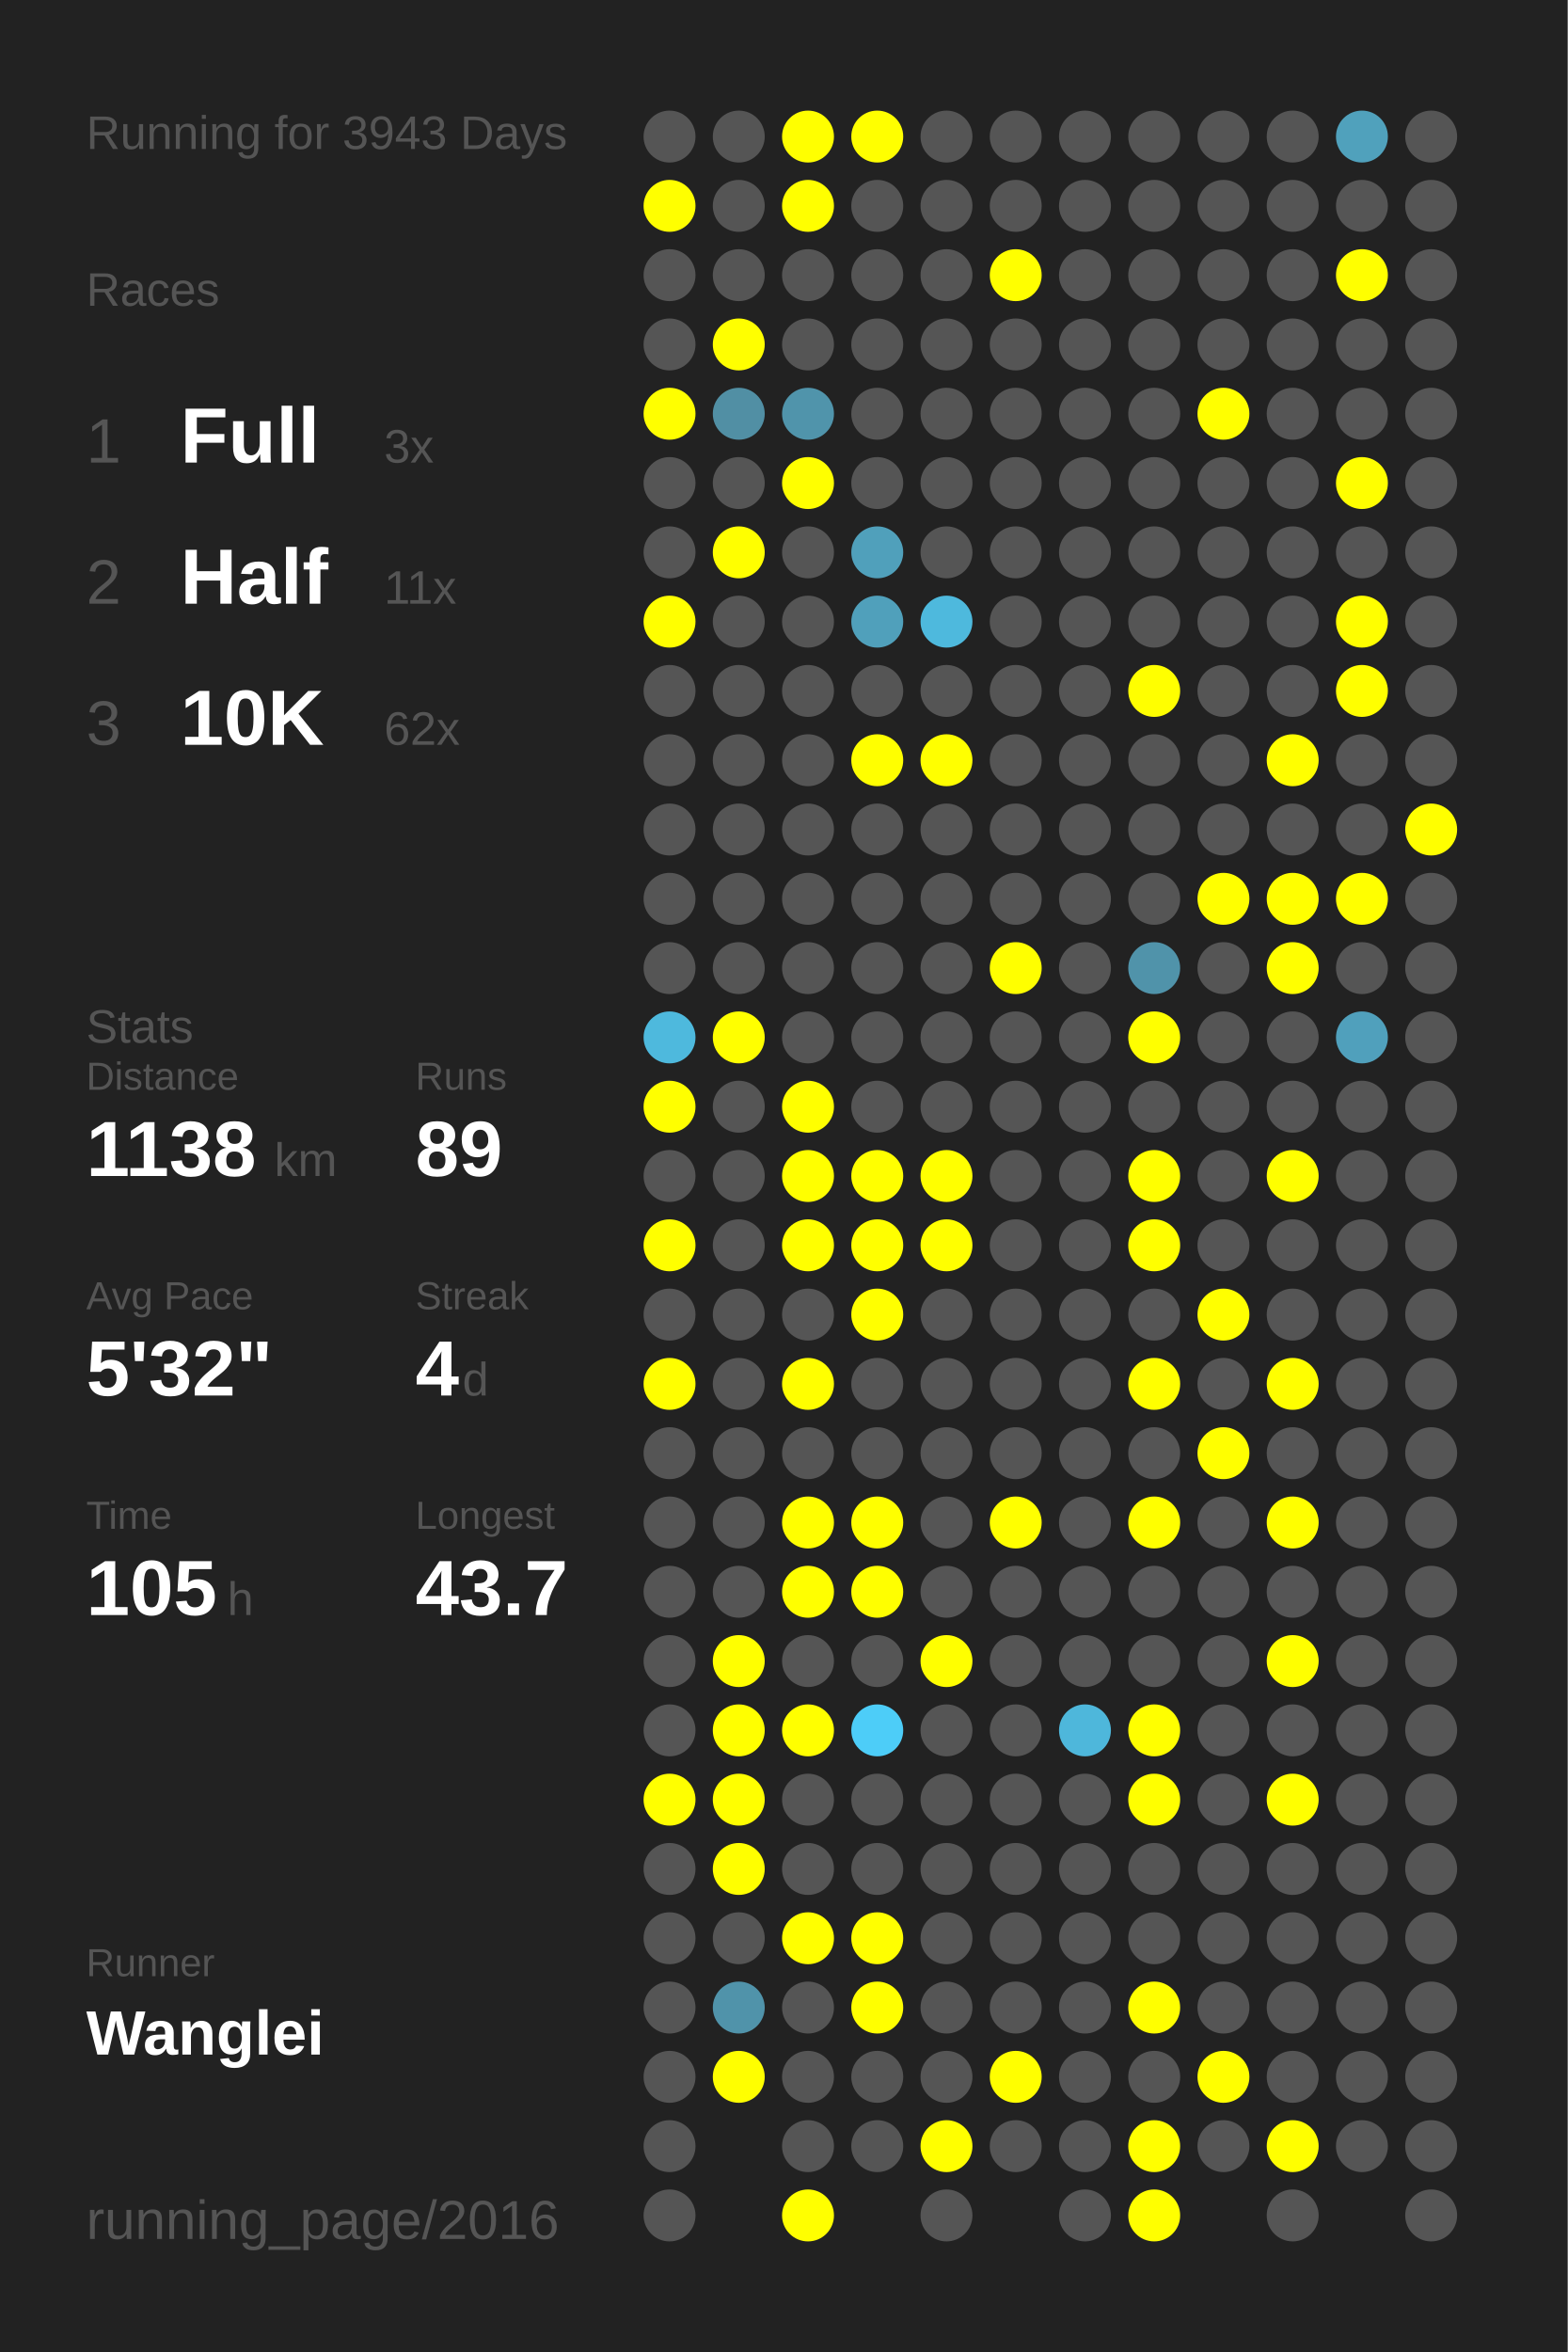
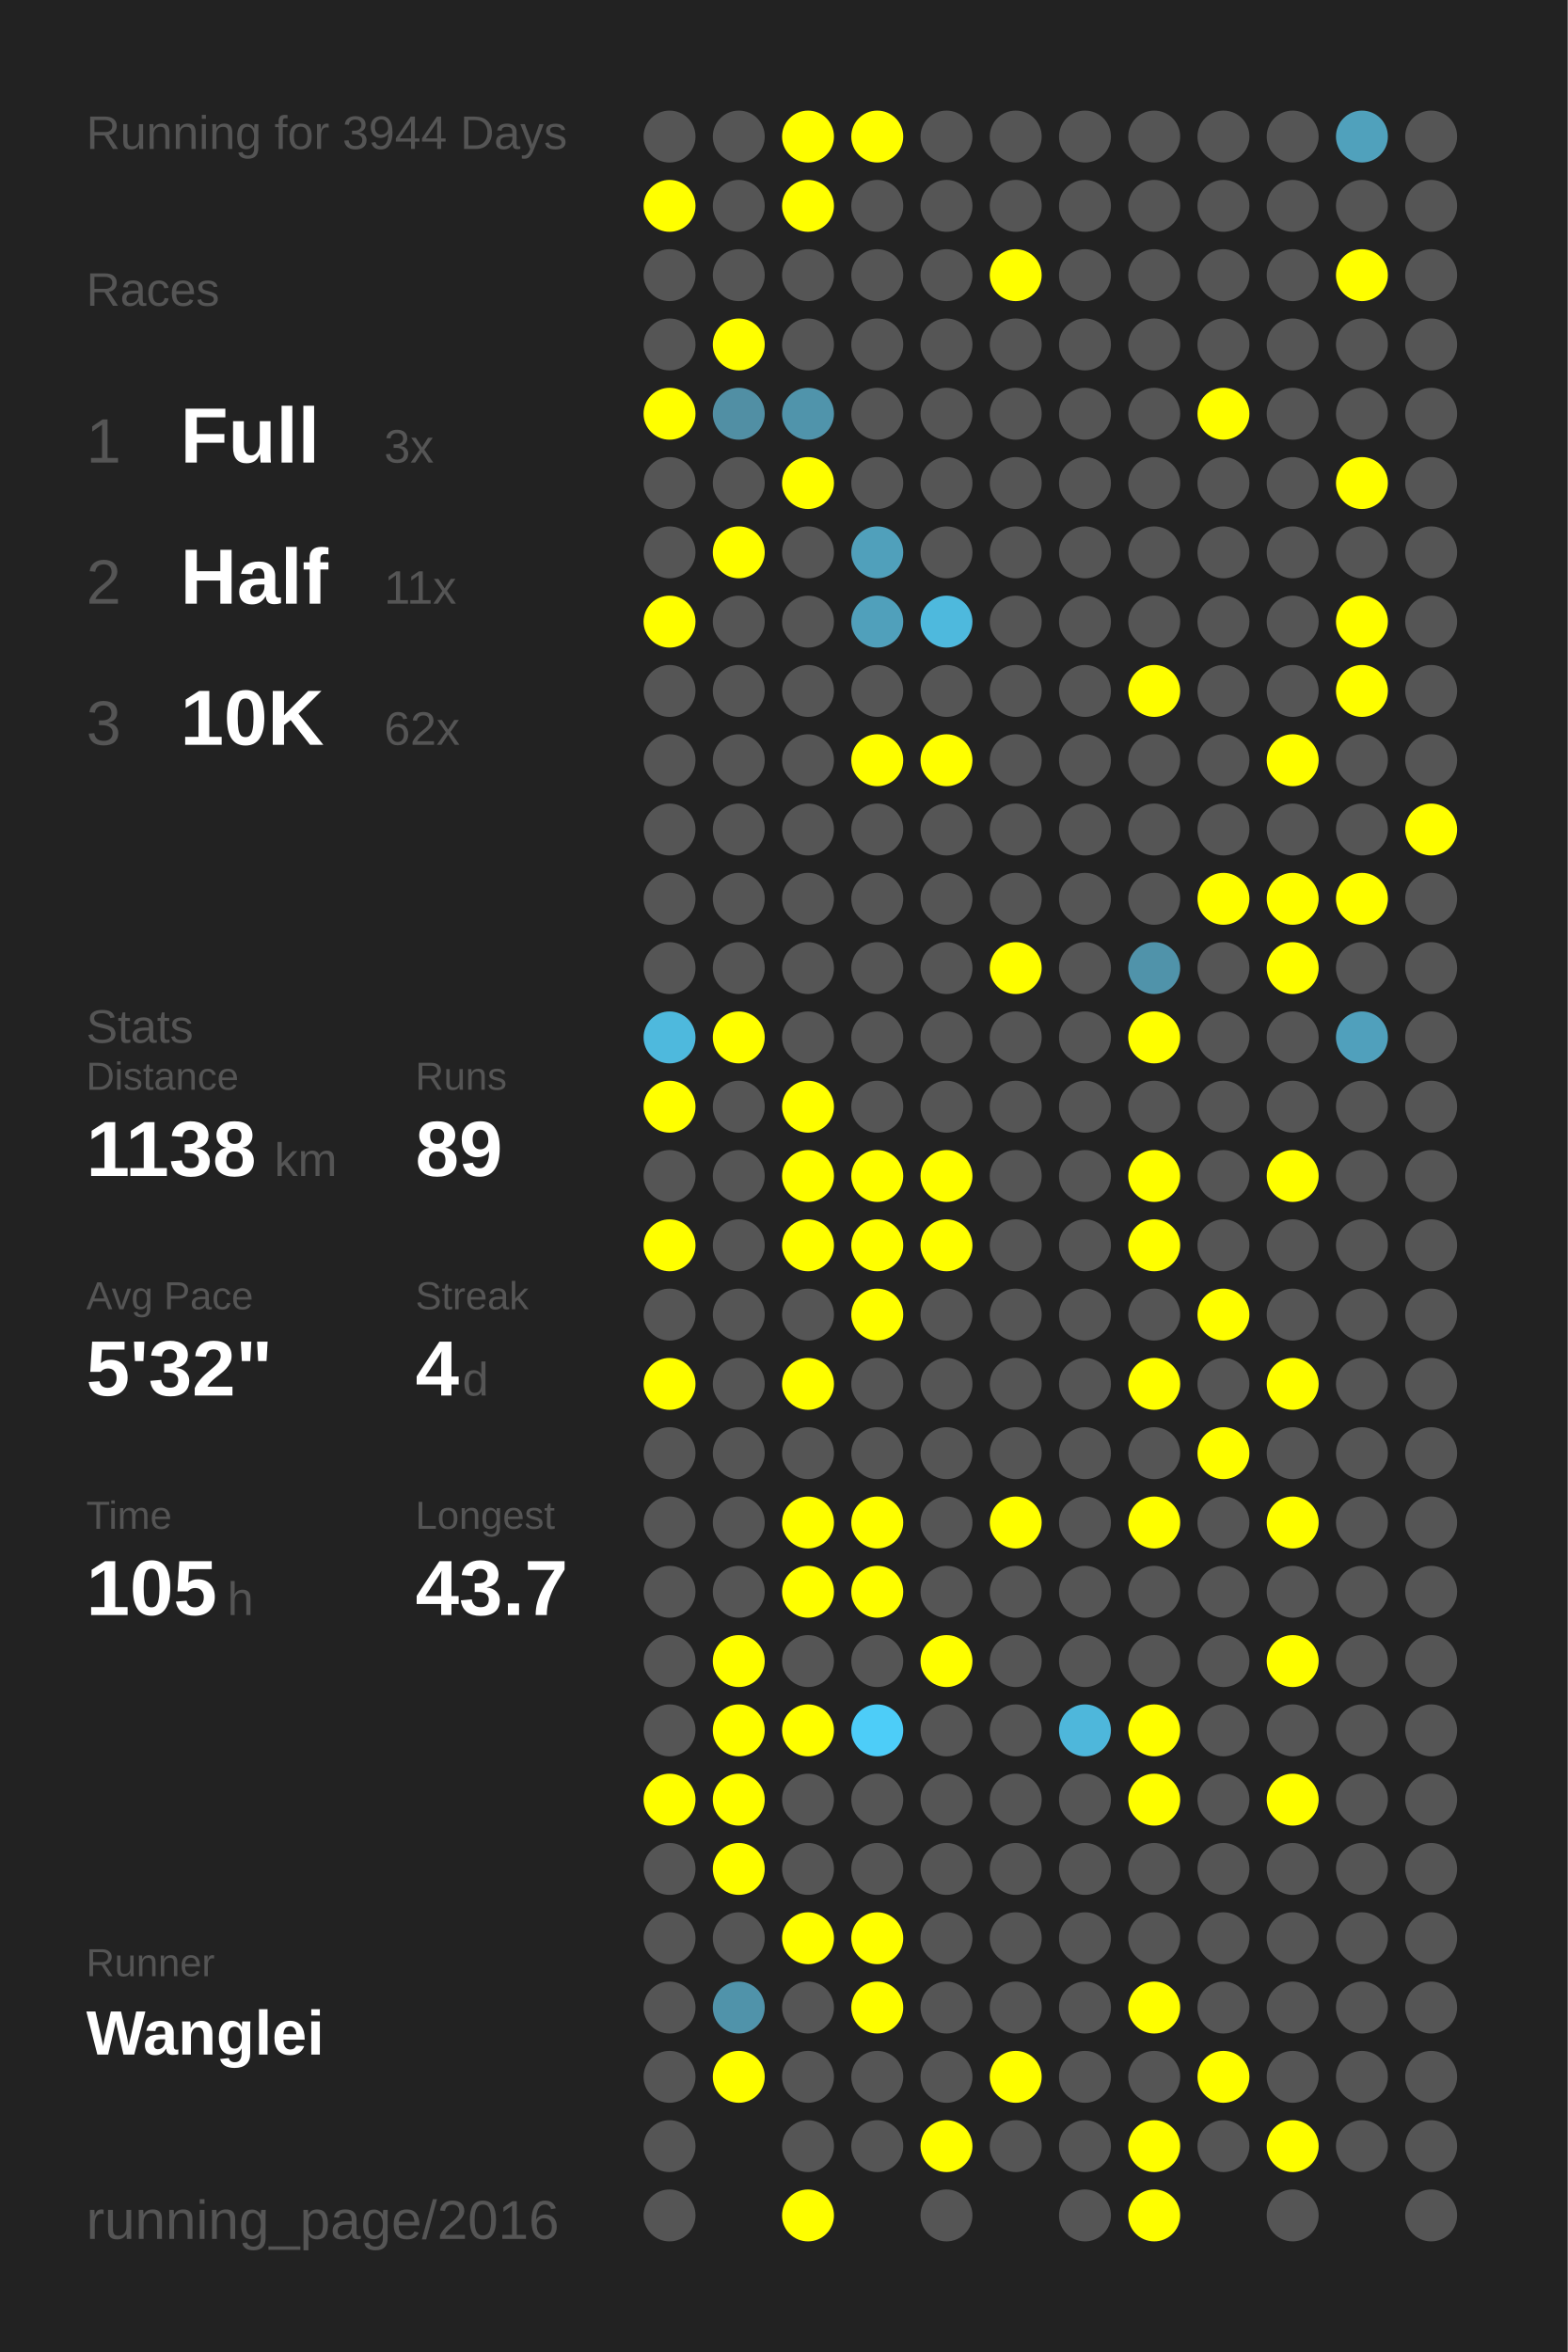
<svg xmlns="http://www.w3.org/2000/svg" baseProfile="full" height="300mm" version="1.1" viewBox="0,0,200,300" width="200mm">
  <defs />
  <rect fill="#222222" height="300" width="200" x="0" y="0" />
-   <text fill="#555555" style="font-size:6px; font-family:Arial;" x="11" y="19">Running for 3943 Days</text>
+   <text fill="#555555" style="font-size:6px; font-family:Arial;" x="11" y="19">Running for 3944 Days</text>
  <text fill="#555555" style="font-size:6px; font-family:Arial;" x="11" y="39">Races</text>
  <text fill="#555555" style="font-size:8px; font-family:Arial;" x="11" y="59">1</text>
  <text fill="#FFFFFF" style="font-size:10px; font-family:Arial; font-weight:bold;" x="23" y="59">Full</text>
  <text fill="#555555" style="font-size:6px; font-family:Arial;" x="49" y="59">3x</text>
  <text fill="#555555" style="font-size:8px; font-family:Arial;" x="11" y="77">2</text>
  <text fill="#FFFFFF" style="font-size:10px; font-family:Arial; font-weight:bold;" x="23" y="77">Half</text>
  <text fill="#555555" style="font-size:6px; font-family:Arial;" x="49" y="77">11x</text>
  <text fill="#555555" style="font-size:8px; font-family:Arial;" x="11" y="95">3</text>
  <text fill="#FFFFFF" style="font-size:10px; font-family:Arial; font-weight:bold;" x="23" y="95">10K</text>
  <text fill="#555555" style="font-size:6px; font-family:Arial;" x="49" y="95">62x</text>
  <text fill="#555555" style="font-size:6px; font-family:Arial;" x="11" y="133">Stats</text>
  <text fill="#555555" style="font-size:5px; font-family:Arial;" x="11" y="139">Distance</text>
  <text fill="#FFFFFF" style="font-size:10px; font-family:Arial; font-weight:bold;" x="11" y="150">1138</text>
  <text fill="#555555" style="font-size:6px; font-family:Arial;" x="35" y="150">km</text>
  <text fill="#555555" style="font-size:5px; font-family:Arial;" x="53" y="139">Runs</text>
  <text fill="#FFFFFF" style="font-size:10px; font-family:Arial; font-weight:bold;" x="53" y="150">89</text>
  <text fill="#555555" style="font-size:5px; font-family:Arial;" x="11" y="167">Avg Pace</text>
  <text fill="#FFFFFF" style="font-size:10px; font-family:Arial; font-weight:bold;" x="11" y="178">5'32"</text>
  <text fill="#555555" style="font-size:5px; font-family:Arial;" x="53" y="167">Streak</text>
  <text fill="#FFFFFF" style="font-size:10px; font-family:Arial; font-weight:bold;" x="53" y="178">4</text>
  <text fill="#555555" style="font-size:6px; font-family:Arial;" x="59" y="178">d</text>
  <text fill="#555555" style="font-size:5px; font-family:Arial;" x="11" y="195">Time</text>
  <text fill="#FFFFFF" style="font-size:10px; font-family:Arial; font-weight:bold;" x="11" y="206">105</text>
  <text fill="#555555" style="font-size:6px; font-family:Arial;" x="29" y="206">h</text>
  <text fill="#555555" style="font-size:5px; font-family:Arial;" x="53" y="195">Longest</text>
  <text fill="#FFFFFF" style="font-size:10px; font-family:Arial; font-weight:bold;" x="53" y="206">43.7</text>
  <text fill="#555555" style="font-size:5px; font-family:Arial;" x="11" y="252.065">Runner</text>
  <text fill="#FFFFFF" style="font-size:8px; font-family:Arial; font-weight:bold;" x="11" y="262.065">Wanglei</text>
  <text fill="#555555" style="font-size:7px; font-family:Arial;" x="11" y="285.581">running_page/2016</text>
  <circle cx="85.417" cy="17.419" fill="#555555" r="3.312" />
  <circle cx="85.417" cy="26.258" fill="#FFFF00" r="3.312" />
  <circle cx="85.417" cy="35.097" fill="#555555" r="3.312" />
  <circle cx="85.417" cy="43.935" fill="#555555" r="3.312" />
  <circle cx="85.417" cy="52.774" fill="#FFFF00" r="3.312" />
  <circle cx="85.417" cy="61.613" fill="#555555" r="3.312" />
  <circle cx="85.417" cy="70.452" fill="#555555" r="3.312" />
  <circle cx="85.417" cy="79.29" fill="#FFFF00" r="3.312" />
  <circle cx="85.417" cy="88.129" fill="#555555" r="3.312" />
  <circle cx="85.417" cy="96.968" fill="#555555" r="3.312" />
  <circle cx="85.417" cy="105.806" fill="#555555" r="3.312" />
  <circle cx="85.417" cy="114.645" fill="#555555" r="3.312" />
  <circle cx="85.417" cy="123.484" fill="#555555" r="3.312" />
  <circle cx="85.417" cy="132.323" fill="#4eb9dd" r="3.312" />
  <circle cx="85.417" cy="141.161" fill="#FFFF00" r="3.312" />
  <circle cx="85.417" cy="150" fill="#555555" r="3.312" />
  <circle cx="85.417" cy="158.839" fill="#FFFF00" r="3.312" />
  <circle cx="85.417" cy="167.677" fill="#555555" r="3.312" />
  <circle cx="85.417" cy="176.516" fill="#FFFF00" r="3.312" />
  <circle cx="85.417" cy="185.355" fill="#555555" r="3.312" />
  <circle cx="85.417" cy="194.194" fill="#555555" r="3.312" />
  <circle cx="85.417" cy="203.032" fill="#555555" r="3.312" />
  <circle cx="85.417" cy="211.871" fill="#555555" r="3.312" />
  <circle cx="85.417" cy="220.71" fill="#555555" r="3.312" />
  <circle cx="85.417" cy="229.548" fill="#FFFF00" r="3.312" />
  <circle cx="85.417" cy="238.387" fill="#555555" r="3.312" />
  <circle cx="85.417" cy="247.226" fill="#555555" r="3.312" />
  <circle cx="85.417" cy="256.065" fill="#555555" r="3.312" />
  <circle cx="85.417" cy="264.903" fill="#555555" r="3.312" />
  <circle cx="85.417" cy="273.742" fill="#555555" r="3.312" />
  <circle cx="85.417" cy="282.581" fill="#555555" r="3.312" />
  <circle cx="94.25" cy="17.419" fill="#555555" r="3.312" />
  <circle cx="94.25" cy="26.258" fill="#555555" r="3.312" />
  <circle cx="94.25" cy="35.097" fill="#555555" r="3.312" />
  <circle cx="94.25" cy="43.935" fill="#FFFF00" r="3.312" />
  <circle cx="94.25" cy="52.774" fill="#518fa4" r="3.312" />
  <circle cx="94.25" cy="61.613" fill="#555555" r="3.312" />
  <circle cx="94.25" cy="70.452" fill="#FFFF00" r="3.312" />
  <circle cx="94.25" cy="79.29" fill="#555555" r="3.312" />
  <circle cx="94.25" cy="88.129" fill="#555555" r="3.312" />
  <circle cx="94.25" cy="96.968" fill="#555555" r="3.312" />
  <circle cx="94.25" cy="105.806" fill="#555555" r="3.312" />
  <circle cx="94.25" cy="114.645" fill="#555555" r="3.312" />
  <circle cx="94.25" cy="123.484" fill="#555555" r="3.312" />
  <circle cx="94.25" cy="132.323" fill="#FFFF00" r="3.312" />
  <circle cx="94.25" cy="141.161" fill="#555555" r="3.312" />
  <circle cx="94.25" cy="150" fill="#555555" r="3.312" />
  <circle cx="94.25" cy="158.839" fill="#555555" r="3.312" />
  <circle cx="94.25" cy="167.677" fill="#555555" r="3.312" />
  <circle cx="94.25" cy="176.516" fill="#555555" r="3.312" />
  <circle cx="94.25" cy="185.355" fill="#555555" r="3.312" />
  <circle cx="94.25" cy="194.194" fill="#555555" r="3.312" />
  <circle cx="94.25" cy="203.032" fill="#555555" r="3.312" />
  <circle cx="94.25" cy="211.871" fill="#FFFF00" r="3.312" />
  <circle cx="94.25" cy="220.71" fill="#FFFF00" r="3.312" />
  <circle cx="94.25" cy="229.548" fill="#FFFF00" r="3.312" />
  <circle cx="94.25" cy="238.387" fill="#FFFF00" r="3.312" />
  <circle cx="94.25" cy="247.226" fill="#555555" r="3.312" />
  <circle cx="94.25" cy="256.065" fill="#5093aa" r="3.312" />
  <circle cx="94.25" cy="264.903" fill="#FFFF00" r="3.312" />
  <circle cx="103.083" cy="17.419" fill="#FFFF00" r="3.312" />
  <circle cx="103.083" cy="26.258" fill="#FFFF00" r="3.312" />
  <circle cx="103.083" cy="35.097" fill="#555555" r="3.312" />
  <circle cx="103.083" cy="43.935" fill="#555555" r="3.312" />
  <circle cx="103.083" cy="52.774" fill="#5094ab" r="3.312" />
  <circle cx="103.083" cy="61.613" fill="#FFFF00" r="3.312" />
  <circle cx="103.083" cy="70.452" fill="#555555" r="3.312" />
  <circle cx="103.083" cy="79.29" fill="#555555" r="3.312" />
  <circle cx="103.083" cy="88.129" fill="#555555" r="3.312" />
  <circle cx="103.083" cy="96.968" fill="#555555" r="3.312" />
  <circle cx="103.083" cy="105.806" fill="#555555" r="3.312" />
  <circle cx="103.083" cy="114.645" fill="#555555" r="3.312" />
  <circle cx="103.083" cy="123.484" fill="#555555" r="3.312" />
  <circle cx="103.083" cy="132.323" fill="#555555" r="3.312" />
  <circle cx="103.083" cy="141.161" fill="#FFFF00" r="3.312" />
  <circle cx="103.083" cy="150" fill="#FFFF00" r="3.312" />
  <circle cx="103.083" cy="158.839" fill="#FFFF00" r="3.312" />
  <circle cx="103.083" cy="167.677" fill="#555555" r="3.312" />
  <circle cx="103.083" cy="176.516" fill="#FFFF00" r="3.312" />
  <circle cx="103.083" cy="185.355" fill="#555555" r="3.312" />
  <circle cx="103.083" cy="194.194" fill="#FFFF00" r="3.312" />
  <circle cx="103.083" cy="203.032" fill="#FFFF00" r="3.312" />
  <circle cx="103.083" cy="211.871" fill="#555555" r="3.312" />
  <circle cx="103.083" cy="220.71" fill="#FFFF00" r="3.312" />
  <circle cx="103.083" cy="229.548" fill="#555555" r="3.312" />
  <circle cx="103.083" cy="238.387" fill="#555555" r="3.312" />
  <circle cx="103.083" cy="247.226" fill="#FFFF00" r="3.312" />
  <circle cx="103.083" cy="256.065" fill="#555555" r="3.312" />
  <circle cx="103.083" cy="264.903" fill="#555555" r="3.312" />
  <circle cx="103.083" cy="273.742" fill="#555555" r="3.312" />
  <circle cx="103.083" cy="282.581" fill="#FFFF00" r="3.312" />
  <circle cx="111.917" cy="17.419" fill="#FFFF00" r="3.312" />
  <circle cx="111.917" cy="26.258" fill="#555555" r="3.312" />
  <circle cx="111.917" cy="35.097" fill="#555555" r="3.312" />
  <circle cx="111.917" cy="43.935" fill="#555555" r="3.312" />
  <circle cx="111.917" cy="52.774" fill="#555555" r="3.312" />
  <circle cx="111.917" cy="61.613" fill="#555555" r="3.312" />
  <circle cx="111.917" cy="70.452" fill="#50a0bb" r="3.312" />
  <circle cx="111.917" cy="79.29" fill="#50a0bb" r="3.312" />
  <circle cx="111.917" cy="88.129" fill="#555555" r="3.312" />
  <circle cx="111.917" cy="96.968" fill="#FFFF00" r="3.312" />
  <circle cx="111.917" cy="105.806" fill="#555555" r="3.312" />
  <circle cx="111.917" cy="114.645" fill="#555555" r="3.312" />
  <circle cx="111.917" cy="123.484" fill="#555555" r="3.312" />
  <circle cx="111.917" cy="132.323" fill="#555555" r="3.312" />
  <circle cx="111.917" cy="141.161" fill="#555555" r="3.312" />
  <circle cx="111.917" cy="150" fill="#FFFF00" r="3.312" />
  <circle cx="111.917" cy="158.839" fill="#FFFF00" r="3.312" />
  <circle cx="111.917" cy="167.677" fill="#FFFF00" r="3.312" />
  <circle cx="111.917" cy="176.516" fill="#555555" r="3.312" />
  <circle cx="111.917" cy="185.355" fill="#555555" r="3.312" />
  <circle cx="111.917" cy="194.194" fill="#FFFF00" r="3.312" />
  <circle cx="111.917" cy="203.032" fill="#FFFF00" r="3.312" />
  <circle cx="111.917" cy="211.871" fill="#555555" r="3.312" />
  <circle cx="111.917" cy="220.71" fill="#4dcdf8" r="3.312" />
  <circle cx="111.917" cy="229.548" fill="#555555" r="3.312" />
  <circle cx="111.917" cy="238.387" fill="#555555" r="3.312" />
  <circle cx="111.917" cy="247.226" fill="#FFFF00" r="3.312" />
  <circle cx="111.917" cy="256.065" fill="#FFFF00" r="3.312" />
  <circle cx="111.917" cy="264.903" fill="#555555" r="3.312" />
  <circle cx="111.917" cy="273.742" fill="#555555" r="3.312" />
  <circle cx="120.75" cy="17.419" fill="#555555" r="3.312" />
  <circle cx="120.75" cy="26.258" fill="#555555" r="3.312" />
  <circle cx="120.75" cy="35.097" fill="#555555" r="3.312" />
  <circle cx="120.75" cy="43.935" fill="#555555" r="3.312" />
  <circle cx="120.75" cy="52.774" fill="#555555" r="3.312" />
  <circle cx="120.75" cy="61.613" fill="#555555" r="3.312" />
  <circle cx="120.75" cy="70.452" fill="#555555" r="3.312" />
  <circle cx="120.75" cy="79.29" fill="#4eb9dd" r="3.312" />
  <circle cx="120.75" cy="88.129" fill="#555555" r="3.312" />
  <circle cx="120.75" cy="96.968" fill="#FFFF00" r="3.312" />
  <circle cx="120.75" cy="105.806" fill="#555555" r="3.312" />
  <circle cx="120.75" cy="114.645" fill="#555555" r="3.312" />
  <circle cx="120.75" cy="123.484" fill="#555555" r="3.312" />
  <circle cx="120.75" cy="132.323" fill="#555555" r="3.312" />
  <circle cx="120.75" cy="141.161" fill="#555555" r="3.312" />
  <circle cx="120.75" cy="150" fill="#FFFF00" r="3.312" />
  <circle cx="120.75" cy="158.839" fill="#FFFF00" r="3.312" />
  <circle cx="120.75" cy="167.677" fill="#555555" r="3.312" />
  <circle cx="120.75" cy="176.516" fill="#555555" r="3.312" />
  <circle cx="120.75" cy="185.355" fill="#555555" r="3.312" />
  <circle cx="120.75" cy="194.194" fill="#555555" r="3.312" />
  <circle cx="120.75" cy="203.032" fill="#555555" r="3.312" />
  <circle cx="120.75" cy="211.871" fill="#FFFF00" r="3.312" />
  <circle cx="120.75" cy="220.71" fill="#555555" r="3.312" />
  <circle cx="120.75" cy="229.548" fill="#555555" r="3.312" />
  <circle cx="120.75" cy="238.387" fill="#555555" r="3.312" />
  <circle cx="120.75" cy="247.226" fill="#555555" r="3.312" />
  <circle cx="120.75" cy="256.065" fill="#555555" r="3.312" />
  <circle cx="120.75" cy="264.903" fill="#555555" r="3.312" />
  <circle cx="120.75" cy="273.742" fill="#FFFF00" r="3.312" />
  <circle cx="120.75" cy="282.581" fill="#555555" r="3.312" />
  <circle cx="129.583" cy="17.419" fill="#555555" r="3.312" />
  <circle cx="129.583" cy="26.258" fill="#555555" r="3.312" />
  <circle cx="129.583" cy="35.097" fill="#FFFF00" r="3.312" />
  <circle cx="129.583" cy="43.935" fill="#555555" r="3.312" />
  <circle cx="129.583" cy="52.774" fill="#555555" r="3.312" />
  <circle cx="129.583" cy="61.613" fill="#555555" r="3.312" />
  <circle cx="129.583" cy="70.452" fill="#555555" r="3.312" />
  <circle cx="129.583" cy="79.29" fill="#555555" r="3.312" />
  <circle cx="129.583" cy="88.129" fill="#555555" r="3.312" />
  <circle cx="129.583" cy="96.968" fill="#555555" r="3.312" />
  <circle cx="129.583" cy="105.806" fill="#555555" r="3.312" />
  <circle cx="129.583" cy="114.645" fill="#555555" r="3.312" />
  <circle cx="129.583" cy="123.484" fill="#FFFF00" r="3.312" />
  <circle cx="129.583" cy="132.323" fill="#555555" r="3.312" />
  <circle cx="129.583" cy="141.161" fill="#555555" r="3.312" />
  <circle cx="129.583" cy="150" fill="#555555" r="3.312" />
  <circle cx="129.583" cy="158.839" fill="#555555" r="3.312" />
  <circle cx="129.583" cy="167.677" fill="#555555" r="3.312" />
  <circle cx="129.583" cy="176.516" fill="#555555" r="3.312" />
  <circle cx="129.583" cy="185.355" fill="#555555" r="3.312" />
  <circle cx="129.583" cy="194.194" fill="#FFFF00" r="3.312" />
  <circle cx="129.583" cy="203.032" fill="#555555" r="3.312" />
  <circle cx="129.583" cy="211.871" fill="#555555" r="3.312" />
  <circle cx="129.583" cy="220.71" fill="#555555" r="3.312" />
  <circle cx="129.583" cy="229.548" fill="#555555" r="3.312" />
  <circle cx="129.583" cy="238.387" fill="#555555" r="3.312" />
  <circle cx="129.583" cy="247.226" fill="#555555" r="3.312" />
  <circle cx="129.583" cy="256.065" fill="#555555" r="3.312" />
  <circle cx="129.583" cy="264.903" fill="#FFFF00" r="3.312" />
  <circle cx="129.583" cy="273.742" fill="#555555" r="3.312" />
  <circle cx="138.417" cy="17.419" fill="#555555" r="3.312" />
  <circle cx="138.417" cy="26.258" fill="#555555" r="3.312" />
  <circle cx="138.417" cy="35.097" fill="#555555" r="3.312" />
  <circle cx="138.417" cy="43.935" fill="#555555" r="3.312" />
  <circle cx="138.417" cy="52.774" fill="#555555" r="3.312" />
  <circle cx="138.417" cy="61.613" fill="#555555" r="3.312" />
  <circle cx="138.417" cy="70.452" fill="#555555" r="3.312" />
  <circle cx="138.417" cy="79.29" fill="#555555" r="3.312" />
  <circle cx="138.417" cy="88.129" fill="#555555" r="3.312" />
  <circle cx="138.417" cy="96.968" fill="#555555" r="3.312" />
  <circle cx="138.417" cy="105.806" fill="#555555" r="3.312" />
  <circle cx="138.417" cy="114.645" fill="#555555" r="3.312" />
  <circle cx="138.417" cy="123.484" fill="#555555" r="3.312" />
  <circle cx="138.417" cy="132.323" fill="#555555" r="3.312" />
  <circle cx="138.417" cy="141.161" fill="#555555" r="3.312" />
  <circle cx="138.417" cy="150" fill="#555555" r="3.312" />
  <circle cx="138.417" cy="158.839" fill="#555555" r="3.312" />
  <circle cx="138.417" cy="167.677" fill="#555555" r="3.312" />
  <circle cx="138.417" cy="176.516" fill="#555555" r="3.312" />
  <circle cx="138.417" cy="185.355" fill="#555555" r="3.312" />
  <circle cx="138.417" cy="194.194" fill="#555555" r="3.312" />
  <circle cx="138.417" cy="203.032" fill="#555555" r="3.312" />
  <circle cx="138.417" cy="211.871" fill="#555555" r="3.312" />
  <circle cx="138.417" cy="220.71" fill="#4eb7db" r="3.312" />
  <circle cx="138.417" cy="229.548" fill="#555555" r="3.312" />
  <circle cx="138.417" cy="238.387" fill="#555555" r="3.312" />
  <circle cx="138.417" cy="247.226" fill="#555555" r="3.312" />
  <circle cx="138.417" cy="256.065" fill="#555555" r="3.312" />
  <circle cx="138.417" cy="264.903" fill="#555555" r="3.312" />
  <circle cx="138.417" cy="273.742" fill="#555555" r="3.312" />
  <circle cx="138.417" cy="282.581" fill="#555555" r="3.312" />
  <circle cx="147.25" cy="17.419" fill="#555555" r="3.312" />
  <circle cx="147.25" cy="26.258" fill="#555555" r="3.312" />
  <circle cx="147.25" cy="35.097" fill="#555555" r="3.312" />
  <circle cx="147.25" cy="43.935" fill="#555555" r="3.312" />
  <circle cx="147.25" cy="52.774" fill="#555555" r="3.312" />
  <circle cx="147.25" cy="61.613" fill="#555555" r="3.312" />
  <circle cx="147.25" cy="70.452" fill="#555555" r="3.312" />
  <circle cx="147.25" cy="79.29" fill="#555555" r="3.312" />
  <circle cx="147.25" cy="88.129" fill="#FFFF00" r="3.312" />
  <circle cx="147.25" cy="96.968" fill="#555555" r="3.312" />
  <circle cx="147.25" cy="105.806" fill="#555555" r="3.312" />
  <circle cx="147.25" cy="114.645" fill="#555555" r="3.312" />
  <circle cx="147.25" cy="123.484" fill="#5093aa" r="3.312" />
  <circle cx="147.25" cy="132.323" fill="#FFFF00" r="3.312" />
  <circle cx="147.25" cy="141.161" fill="#555555" r="3.312" />
  <circle cx="147.25" cy="150" fill="#FFFF00" r="3.312" />
  <circle cx="147.25" cy="158.839" fill="#FFFF00" r="3.312" />
  <circle cx="147.25" cy="167.677" fill="#555555" r="3.312" />
  <circle cx="147.25" cy="176.516" fill="#FFFF00" r="3.312" />
  <circle cx="147.25" cy="185.355" fill="#555555" r="3.312" />
  <circle cx="147.25" cy="194.194" fill="#FFFF00" r="3.312" />
  <circle cx="147.25" cy="203.032" fill="#555555" r="3.312" />
  <circle cx="147.25" cy="211.871" fill="#555555" r="3.312" />
  <circle cx="147.25" cy="220.71" fill="#FFFF00" r="3.312" />
  <circle cx="147.25" cy="229.548" fill="#FFFF00" r="3.312" />
  <circle cx="147.25" cy="238.387" fill="#555555" r="3.312" />
  <circle cx="147.25" cy="247.226" fill="#555555" r="3.312" />
  <circle cx="147.25" cy="256.065" fill="#FFFF00" r="3.312" />
  <circle cx="147.25" cy="264.903" fill="#555555" r="3.312" />
  <circle cx="147.25" cy="273.742" fill="#FFFF00" r="3.312" />
  <circle cx="147.25" cy="282.581" fill="#FFFF00" r="3.312" />
  <circle cx="156.083" cy="17.419" fill="#555555" r="3.312" />
  <circle cx="156.083" cy="26.258" fill="#555555" r="3.312" />
  <circle cx="156.083" cy="35.097" fill="#555555" r="3.312" />
  <circle cx="156.083" cy="43.935" fill="#555555" r="3.312" />
  <circle cx="156.083" cy="52.774" fill="#FFFF00" r="3.312" />
  <circle cx="156.083" cy="61.613" fill="#555555" r="3.312" />
  <circle cx="156.083" cy="70.452" fill="#555555" r="3.312" />
  <circle cx="156.083" cy="79.29" fill="#555555" r="3.312" />
  <circle cx="156.083" cy="88.129" fill="#555555" r="3.312" />
  <circle cx="156.083" cy="96.968" fill="#555555" r="3.312" />
  <circle cx="156.083" cy="105.806" fill="#555555" r="3.312" />
  <circle cx="156.083" cy="114.645" fill="#FFFF00" r="3.312" />
  <circle cx="156.083" cy="123.484" fill="#555555" r="3.312" />
  <circle cx="156.083" cy="132.323" fill="#555555" r="3.312" />
  <circle cx="156.083" cy="141.161" fill="#555555" r="3.312" />
  <circle cx="156.083" cy="150" fill="#555555" r="3.312" />
  <circle cx="156.083" cy="158.839" fill="#555555" r="3.312" />
  <circle cx="156.083" cy="167.677" fill="#FFFF00" r="3.312" />
  <circle cx="156.083" cy="176.516" fill="#555555" r="3.312" />
  <circle cx="156.083" cy="185.355" fill="#FFFF00" r="3.312" />
  <circle cx="156.083" cy="194.194" fill="#555555" r="3.312" />
  <circle cx="156.083" cy="203.032" fill="#555555" r="3.312" />
  <circle cx="156.083" cy="211.871" fill="#555555" r="3.312" />
  <circle cx="156.083" cy="220.71" fill="#555555" r="3.312" />
  <circle cx="156.083" cy="229.548" fill="#555555" r="3.312" />
  <circle cx="156.083" cy="238.387" fill="#555555" r="3.312" />
  <circle cx="156.083" cy="247.226" fill="#555555" r="3.312" />
  <circle cx="156.083" cy="256.065" fill="#555555" r="3.312" />
  <circle cx="156.083" cy="264.903" fill="#FFFF00" r="3.312" />
  <circle cx="156.083" cy="273.742" fill="#555555" r="3.312" />
  <circle cx="164.917" cy="17.419" fill="#555555" r="3.312" />
  <circle cx="164.917" cy="26.258" fill="#555555" r="3.312" />
  <circle cx="164.917" cy="35.097" fill="#555555" r="3.312" />
  <circle cx="164.917" cy="43.935" fill="#555555" r="3.312" />
  <circle cx="164.917" cy="52.774" fill="#555555" r="3.312" />
  <circle cx="164.917" cy="61.613" fill="#555555" r="3.312" />
  <circle cx="164.917" cy="70.452" fill="#555555" r="3.312" />
  <circle cx="164.917" cy="79.29" fill="#555555" r="3.312" />
  <circle cx="164.917" cy="88.129" fill="#555555" r="3.312" />
  <circle cx="164.917" cy="96.968" fill="#FFFF00" r="3.312" />
  <circle cx="164.917" cy="105.806" fill="#555555" r="3.312" />
  <circle cx="164.917" cy="114.645" fill="#FFFF00" r="3.312" />
  <circle cx="164.917" cy="123.484" fill="#FFFF00" r="3.312" />
  <circle cx="164.917" cy="132.323" fill="#555555" r="3.312" />
  <circle cx="164.917" cy="141.161" fill="#555555" r="3.312" />
  <circle cx="164.917" cy="150" fill="#FFFF00" r="3.312" />
  <circle cx="164.917" cy="158.839" fill="#555555" r="3.312" />
  <circle cx="164.917" cy="167.677" fill="#555555" r="3.312" />
  <circle cx="164.917" cy="176.516" fill="#FFFF00" r="3.312" />
  <circle cx="164.917" cy="185.355" fill="#555555" r="3.312" />
  <circle cx="164.917" cy="194.194" fill="#FFFF00" r="3.312" />
  <circle cx="164.917" cy="203.032" fill="#555555" r="3.312" />
  <circle cx="164.917" cy="211.871" fill="#FFFF00" r="3.312" />
  <circle cx="164.917" cy="220.71" fill="#555555" r="3.312" />
  <circle cx="164.917" cy="229.548" fill="#FFFF00" r="3.312" />
  <circle cx="164.917" cy="238.387" fill="#555555" r="3.312" />
  <circle cx="164.917" cy="247.226" fill="#555555" r="3.312" />
  <circle cx="164.917" cy="256.065" fill="#555555" r="3.312" />
  <circle cx="164.917" cy="264.903" fill="#555555" r="3.312" />
  <circle cx="164.917" cy="273.742" fill="#FFFF00" r="3.312" />
  <circle cx="164.917" cy="282.581" fill="#555555" r="3.312" />
  <circle cx="173.75" cy="17.419" fill="#50a1bc" r="3.312" />
  <circle cx="173.75" cy="26.258" fill="#555555" r="3.312" />
  <circle cx="173.75" cy="35.097" fill="#FFFF00" r="3.312" />
  <circle cx="173.75" cy="43.935" fill="#555555" r="3.312" />
  <circle cx="173.75" cy="52.774" fill="#555555" r="3.312" />
  <circle cx="173.75" cy="61.613" fill="#FFFF00" r="3.312" />
  <circle cx="173.75" cy="70.452" fill="#555555" r="3.312" />
  <circle cx="173.75" cy="79.29" fill="#FFFF00" r="3.312" />
  <circle cx="173.75" cy="88.129" fill="#FFFF00" r="3.312" />
  <circle cx="173.75" cy="96.968" fill="#555555" r="3.312" />
  <circle cx="173.75" cy="105.806" fill="#555555" r="3.312" />
  <circle cx="173.75" cy="114.645" fill="#FFFF00" r="3.312" />
  <circle cx="173.75" cy="123.484" fill="#555555" r="3.312" />
  <circle cx="173.75" cy="132.323" fill="#50a0bc" r="3.312" />
  <circle cx="173.75" cy="141.161" fill="#555555" r="3.312" />
  <circle cx="173.75" cy="150" fill="#555555" r="3.312" />
  <circle cx="173.75" cy="158.839" fill="#555555" r="3.312" />
  <circle cx="173.75" cy="167.677" fill="#555555" r="3.312" />
  <circle cx="173.75" cy="176.516" fill="#555555" r="3.312" />
  <circle cx="173.75" cy="185.355" fill="#555555" r="3.312" />
  <circle cx="173.75" cy="194.194" fill="#555555" r="3.312" />
  <circle cx="173.75" cy="203.032" fill="#555555" r="3.312" />
  <circle cx="173.75" cy="211.871" fill="#555555" r="3.312" />
  <circle cx="173.75" cy="220.71" fill="#555555" r="3.312" />
  <circle cx="173.75" cy="229.548" fill="#555555" r="3.312" />
  <circle cx="173.75" cy="238.387" fill="#555555" r="3.312" />
  <circle cx="173.75" cy="247.226" fill="#555555" r="3.312" />
  <circle cx="173.75" cy="256.065" fill="#555555" r="3.312" />
  <circle cx="173.75" cy="264.903" fill="#555555" r="3.312" />
  <circle cx="173.75" cy="273.742" fill="#555555" r="3.312" />
  <circle cx="182.583" cy="17.419" fill="#555555" r="3.312" />
  <circle cx="182.583" cy="26.258" fill="#555555" r="3.312" />
  <circle cx="182.583" cy="35.097" fill="#555555" r="3.312" />
  <circle cx="182.583" cy="43.935" fill="#555555" r="3.312" />
  <circle cx="182.583" cy="52.774" fill="#555555" r="3.312" />
  <circle cx="182.583" cy="61.613" fill="#555555" r="3.312" />
  <circle cx="182.583" cy="70.452" fill="#555555" r="3.312" />
  <circle cx="182.583" cy="79.29" fill="#555555" r="3.312" />
  <circle cx="182.583" cy="88.129" fill="#555555" r="3.312" />
  <circle cx="182.583" cy="96.968" fill="#555555" r="3.312" />
  <circle cx="182.583" cy="105.806" fill="#FFFF00" r="3.312" />
  <circle cx="182.583" cy="114.645" fill="#555555" r="3.312" />
  <circle cx="182.583" cy="123.484" fill="#555555" r="3.312" />
  <circle cx="182.583" cy="132.323" fill="#555555" r="3.312" />
  <circle cx="182.583" cy="141.161" fill="#555555" r="3.312" />
  <circle cx="182.583" cy="150" fill="#555555" r="3.312" />
  <circle cx="182.583" cy="158.839" fill="#555555" r="3.312" />
  <circle cx="182.583" cy="167.677" fill="#555555" r="3.312" />
  <circle cx="182.583" cy="176.516" fill="#555555" r="3.312" />
  <circle cx="182.583" cy="185.355" fill="#555555" r="3.312" />
  <circle cx="182.583" cy="194.194" fill="#555555" r="3.312" />
  <circle cx="182.583" cy="203.032" fill="#555555" r="3.312" />
  <circle cx="182.583" cy="211.871" fill="#555555" r="3.312" />
  <circle cx="182.583" cy="220.71" fill="#555555" r="3.312" />
  <circle cx="182.583" cy="229.548" fill="#555555" r="3.312" />
  <circle cx="182.583" cy="238.387" fill="#555555" r="3.312" />
  <circle cx="182.583" cy="247.226" fill="#555555" r="3.312" />
  <circle cx="182.583" cy="256.065" fill="#555555" r="3.312" />
  <circle cx="182.583" cy="264.903" fill="#555555" r="3.312" />
  <circle cx="182.583" cy="273.742" fill="#555555" r="3.312" />
  <circle cx="182.583" cy="282.581" fill="#555555" r="3.312" />
</svg>
